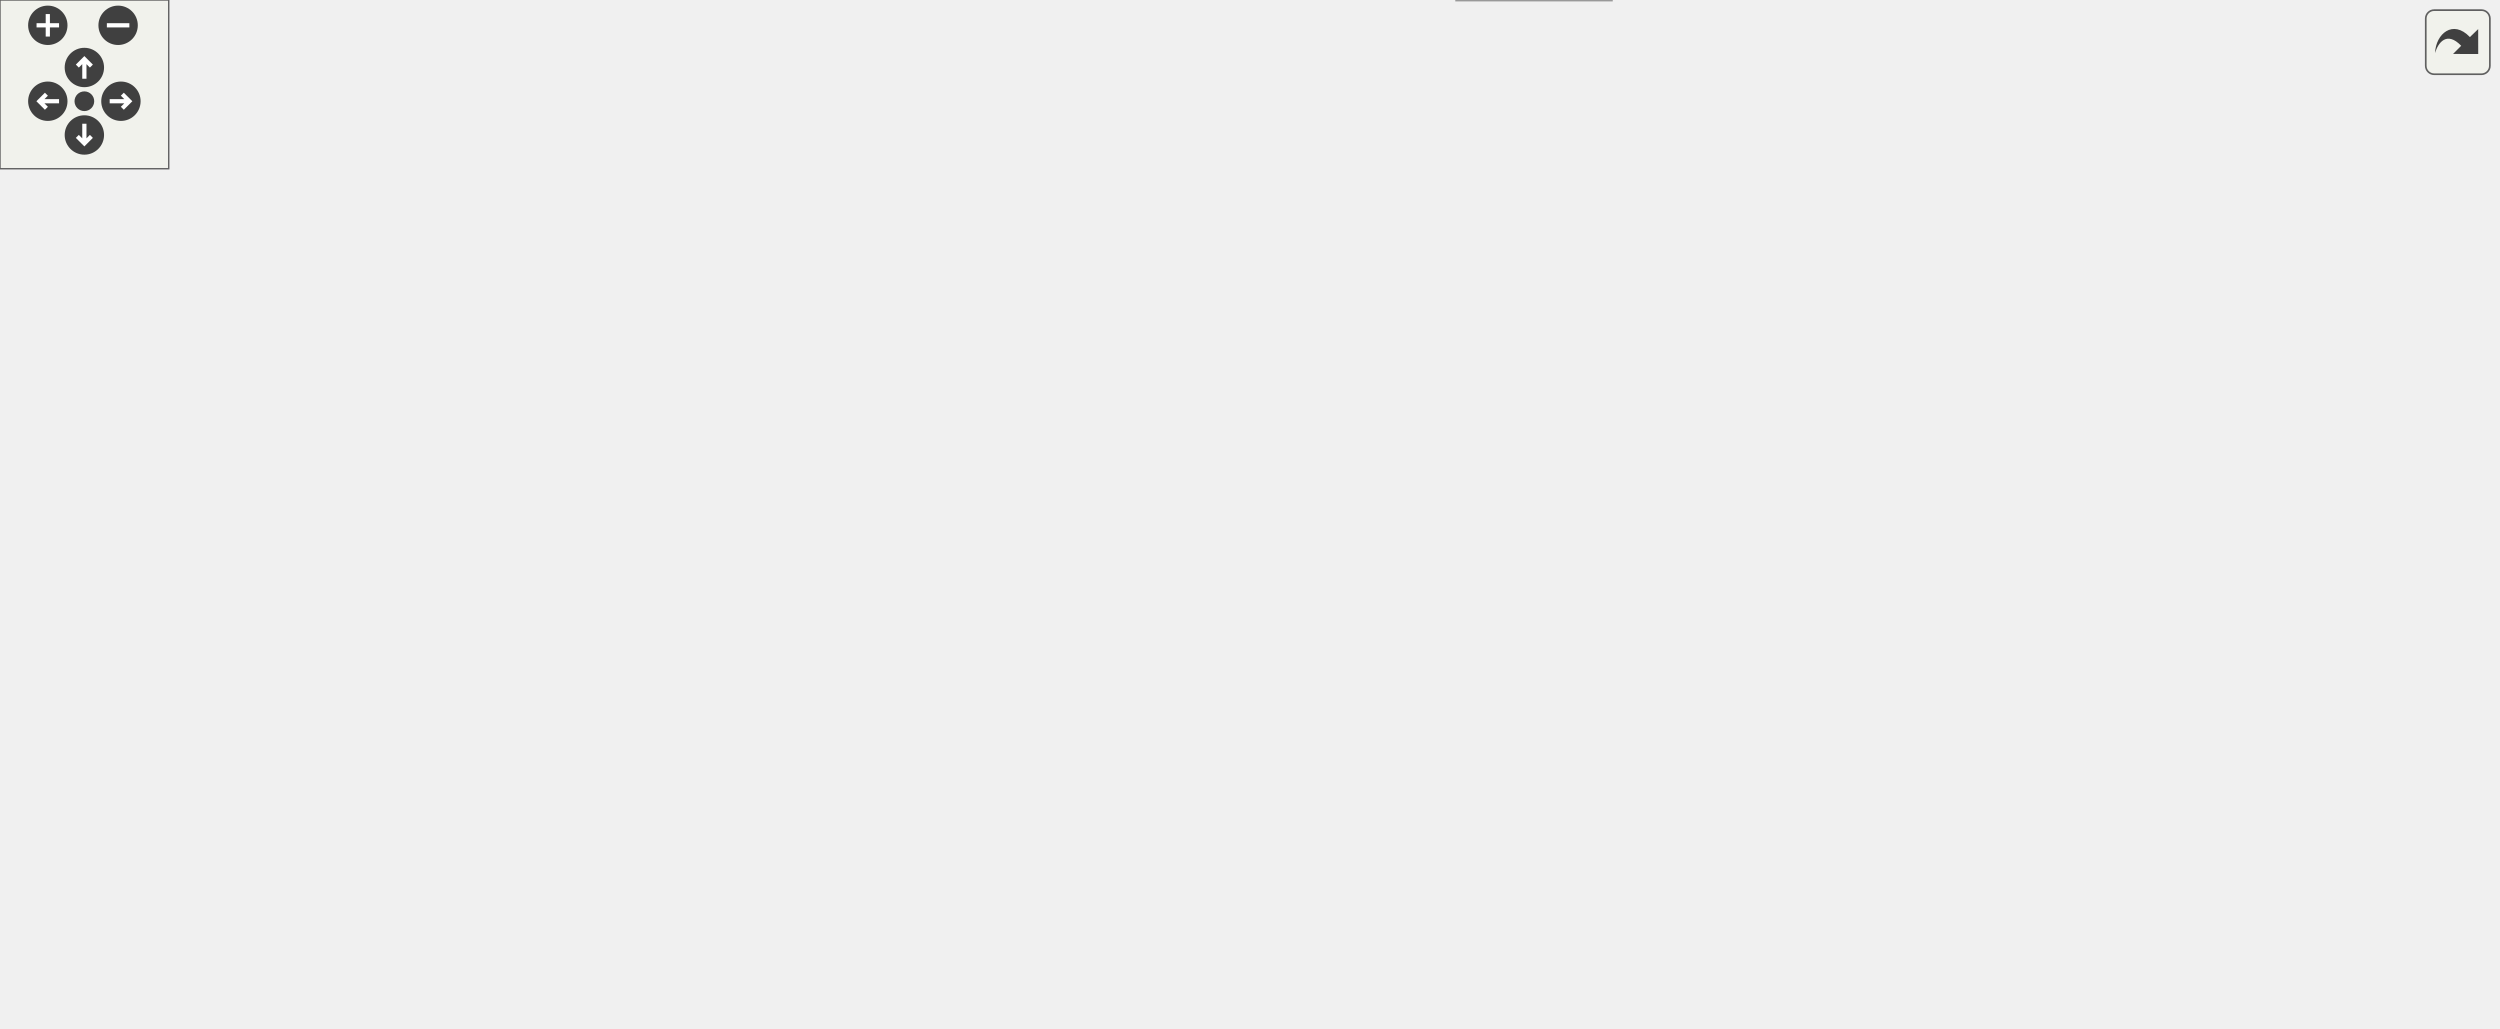
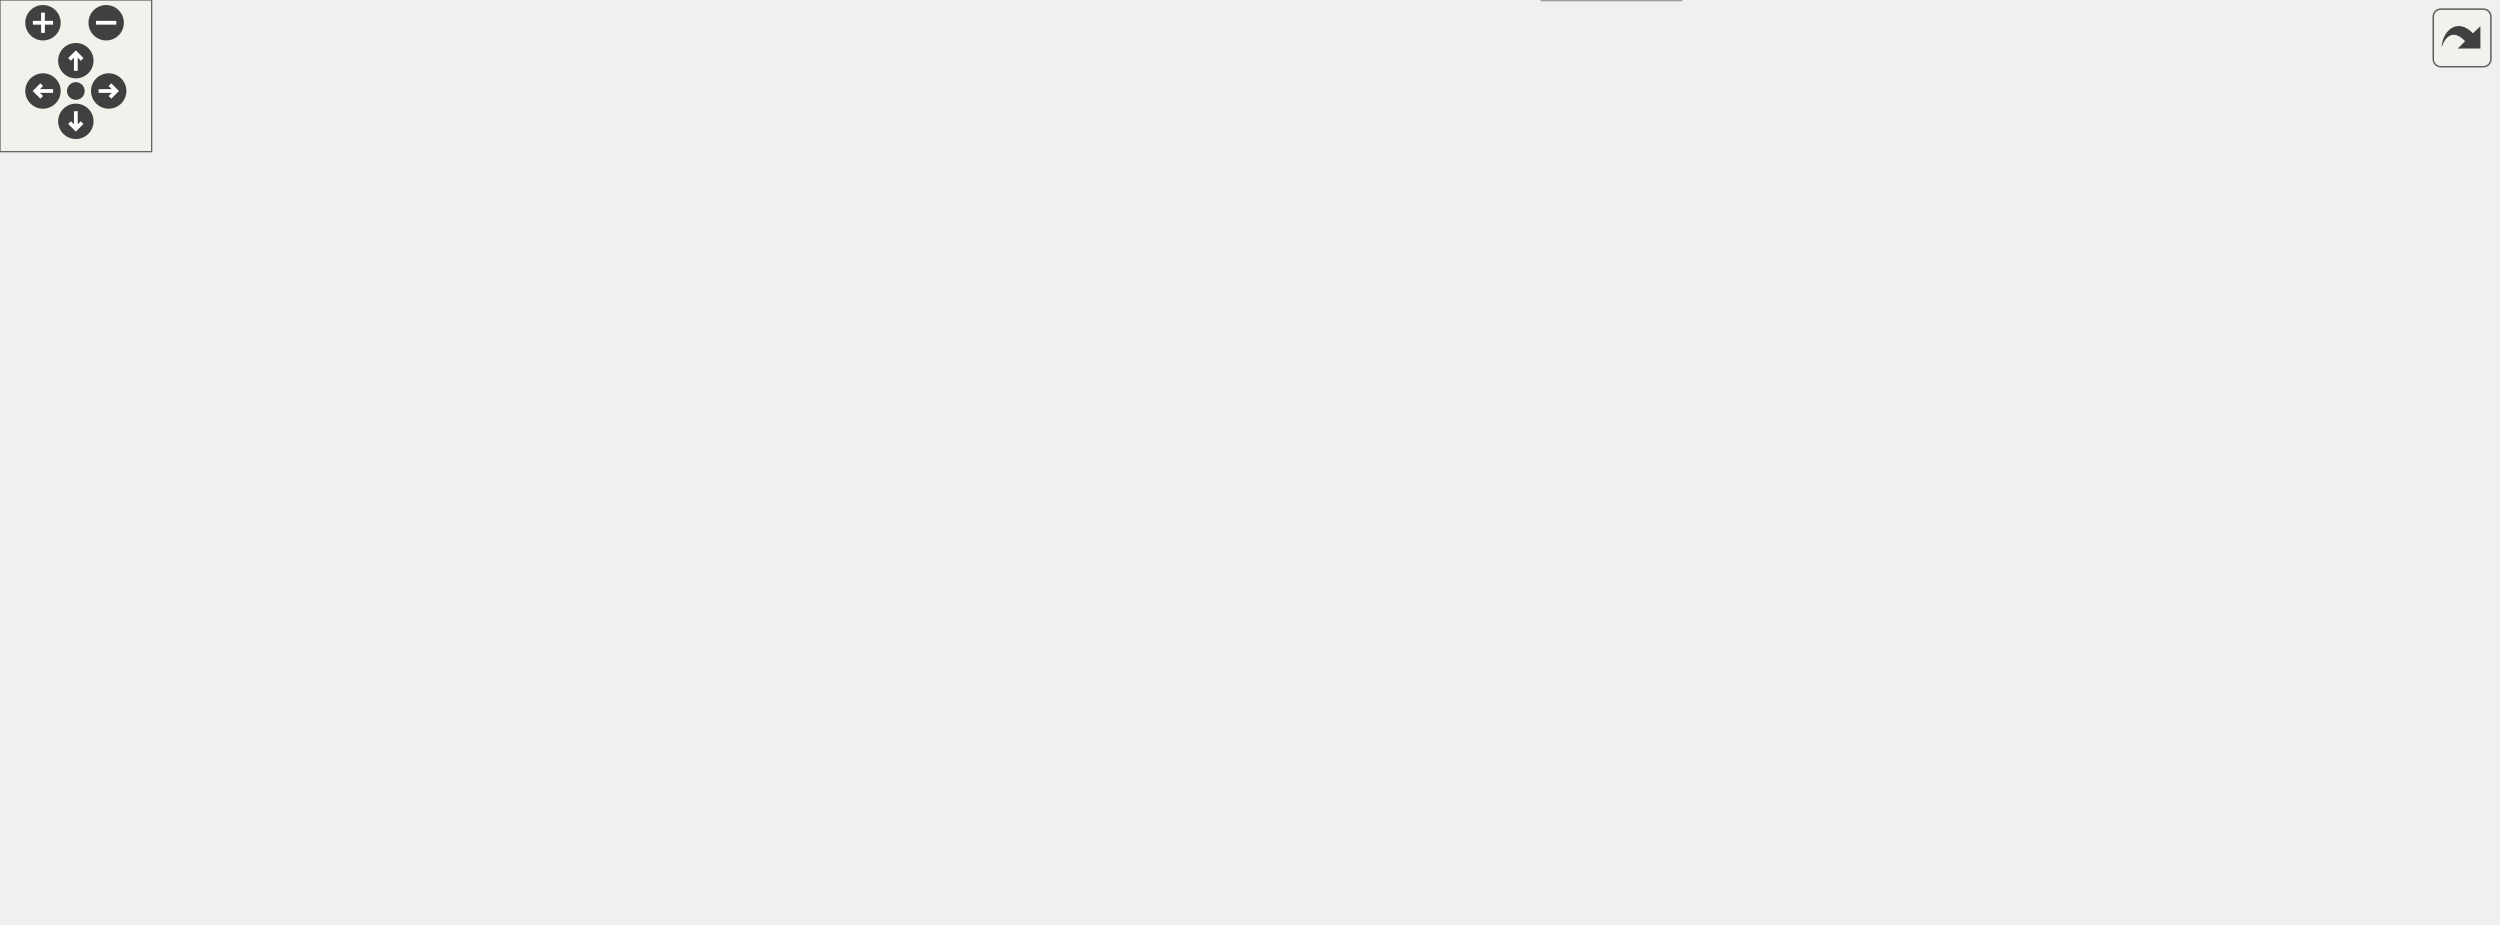
<svg xmlns="http://www.w3.org/2000/svg" xmlns:xlink="http://www.w3.org/1999/xlink" id="main" version="1.1" xml:space="preserve">
  <style type="text/css">
.edge:hover path { stroke: red; }
.edge:hover polygon { stroke: red; fill: red; }
</style>
  <defs>
    <circle id="rim" cx="0" cy="0" r="7" />
    <circle id="rim2" cx="0" cy="0" r="3.5" />
    <g id="zoomPlus">
      <use xlink:href="#rim" fill="#404040">
        <set attributeName="fill" to="#808080" begin="zoomplus.mouseover" end="zoomplus.mouseout" />
      </use>
      <path d="M-4,0h8M0,-4v8" fill="none" stroke="white" stroke-width="1.5" pointer-events="none" />
    </g>
    <g id="zoomMin">
      <use xlink:href="#rim" fill="#404040">
        <set attributeName="fill" to="#808080" begin="zoomminus.mouseover" end="zoomminus.mouseout" />
      </use>
      <path d="M-4,0h8" fill="none" stroke="white" stroke-width="1.5" pointer-events="none" />
    </g>
    <g id="dirArrow">
      <path fill="none" stroke="white" stroke-width="1.5" d="M0,-3.0v7 M-2.5,-0.5L0,-3.0L2.5,-0.5" />
    </g>
    <g id="resetDef">
      <use xlink:href="#rim2" fill="#404040">
        <set attributeName="fill" to="#808080" begin="reset.mouseover" end="reset.mouseout" />
      </use>
    </g>
  </defs>
  <svg id="graph" class="graph">
    <g id="viewport">
      <g id="node1" class="node">
        <g id="a_node1">
          <a xlink:title=" ">
-             <polygon fill="#999999" stroke="#666666" points="463,-305 346,-305 346,-275 463,-275 463,-305" />
-             <text text-anchor="start" x="354" y="-293" font-family="Helvetica,sans-Serif" font-size="10.00">src/libs/ifc/exception</text>
-             <text text-anchor="middle" x="404.5" y="-282" font-family="Helvetica,sans-Serif" font-size="10.00">/vexception.cpp</text>
+             <polygon fill="#999999" stroke="#666666" points="485,-305 368,-305 368,-275 485,-275 485,-305" />
+             <text text-anchor="start" x="376" y="-293" font-family="Helvetica,sans-Serif" font-size="10.00">src/libs/ifc/exception</text>
+             <text text-anchor="middle" x="426.5" y="-282" font-family="Helvetica,sans-Serif" font-size="10.00">/vexception.cpp</text>
          </a>
        </g>
      </g>
      <g id="node2" class="node">
        <g id="a_node2">
          <a xlink:href="../../d1/d44/vexception_8h.html" target="_top" xlink:title=" ">
-             <polygon fill="white" stroke="#666666" points="478.5,-239 398.5,-239 398.5,-220 478.5,-220 478.5,-239" />
-             <text text-anchor="middle" x="438.5" y="-227" font-family="Helvetica,sans-Serif" font-size="10.00">vexception.h</text>
+             <polygon fill="white" stroke="#666666" points="500.5,-239 420.5,-239 420.5,-220 500.5,-220 500.5,-239" />
+             <text text-anchor="middle" x="460.5" y="-227" font-family="Helvetica,sans-Serif" font-size="10.00">vexception.h</text>
          </a>
        </g>
      </g>
      <g id="edge1" class="edge">
-         <path fill="none" stroke="#63b8ff" d="M412.73,-274.84C417.41,-266.78 423.32,-256.62 428.3,-248.06" />
-         <polygon fill="#63b8ff" stroke="#63b8ff" points="431.41,-249.67 433.41,-239.27 425.35,-246.15 431.41,-249.67" />
+         <path fill="none" stroke="#63b8ff" d="M434.73,-274.84C439.41,-266.78 445.32,-256.62 450.3,-248.06" />
+         <polygon fill="#63b8ff" stroke="#63b8ff" points="453.41,-249.67 455.41,-239.27 447.35,-246.15 453.41,-249.67" />
      </g>
      <g id="node7" class="node">
        <g id="a_node7">
          <a xlink:href="../../d3/da5/ifcdef_8h.html" target="_top" xlink:title=" ">
-             <polygon fill="white" stroke="#666666" points="369.5,-184 307.5,-184 307.5,-165 369.5,-165 369.5,-184" />
-             <text text-anchor="middle" x="338.5" y="-172" font-family="Helvetica,sans-Serif" font-size="10.00">../ifcdef.h</text>
-           </a>
-         </g>
-       </g>
-       <g id="edge27" class="edge">
-         <path fill="none" stroke="#63b8ff" d="M396.14,-274.63C384.05,-253.84 361.72,-215.44 348.69,-193.02" />
-         <polygon fill="#63b8ff" stroke="#63b8ff" points="351.63,-191.11 343.58,-184.23 345.58,-194.63 351.63,-191.11" />
+             <polygon fill="white" stroke="#666666" points="391.5,-184 329.5,-184 329.5,-165 391.5,-165 391.5,-184" />
+             <text text-anchor="middle" x="360.5" y="-172" font-family="Helvetica,sans-Serif" font-size="10.00">../ifcdef.h</text>
+           </a>
+         </g>
+       </g>
+       <g id="edge28" class="edge">
+         <path fill="none" stroke="#63b8ff" d="M418.14,-274.63C406.05,-253.84 383.72,-215.44 370.69,-193.02" />
+         <polygon fill="#63b8ff" stroke="#63b8ff" points="373.63,-191.11 365.58,-184.23 367.58,-194.63 373.63,-191.11" />
      </g>
      <g id="node9" class="node">
        <g id="a_node9">
          <a xlink:title=" ">
            <polygon fill="#e0e0e0" stroke="#999999" points="59,-74 0,-74 0,-55 59,-55 59,-74" />
            <text text-anchor="middle" x="29.5" y="-62" font-family="Helvetica,sans-Serif" font-size="10.00">QtGlobal</text>
          </a>
        </g>
      </g>
+       <g id="edge27" class="edge">
+         <path fill="none" stroke="#63b8ff" d="M395.86,-274.98C339.42,-248.76 215.78,-189.45 117.5,-129 92.77,-113.79 65.92,-93.87 48.46,-80.44" />
+         <polygon fill="#63b8ff" stroke="#63b8ff" points="50.3,-77.43 40.25,-74.06 46,-82.96 50.3,-77.43" />
+       </g>
+       <g id="node21" class="node">
+         <g id="a_node21">
+           <a xlink:title=" ">
+             <polygon fill="#e0e0e0" stroke="#999999" points="592,-239 519,-239 519,-220 592,-220 592,-239" />
+             <text text-anchor="middle" x="555.5" y="-227" font-family="Helvetica,sans-Serif" font-size="10.00">QByteArray</text>
+           </a>
+         </g>
+       </g>
      <g id="edge26" class="edge">
-         <path fill="none" stroke="#63b8ff" d="M373.76,-274.98C318.42,-249.2 199.14,-191.18 106.5,-129 84.65,-114.33 61.62,-94.72 46.51,-81.19" />
-         <polygon fill="#63b8ff" stroke="#63b8ff" points="48.74,-78.49 38.98,-74.37 44.04,-83.68 48.74,-78.49" />
-       </g>
-       <g id="node20" class="node">
-         <g id="a_node20">
-           <a xlink:title=" ">
-             <polygon fill="#e0e0e0" stroke="#999999" points="570,-239 497,-239 497,-220 570,-220 570,-239" />
-             <text text-anchor="middle" x="533.5" y="-227" font-family="Helvetica,sans-Serif" font-size="10.00">QByteArray</text>
-           </a>
-         </g>
-       </g>
-       <g id="edge25" class="edge">
-         <path fill="none" stroke="#63b8ff" d="M435.4,-274.99C456.63,-265.36 484.61,-252.67 505.25,-243.31" />
-         <polygon fill="#63b8ff" stroke="#63b8ff" points="506.79,-246.46 514.45,-239.14 503.9,-240.08 506.79,-246.46" />
+         <path fill="none" stroke="#63b8ff" d="M457.4,-274.99C478.63,-265.36 506.61,-252.67 527.25,-243.31" />
+         <polygon fill="#63b8ff" stroke="#63b8ff" points="528.79,-246.46 536.45,-239.14 525.9,-240.08 528.79,-246.46" />
      </g>
      <g id="node3" class="node">
        <g id="a_node3">
          <a xlink:title=" ">
-             <polygon fill="#e0e0e0" stroke="#999999" points="816.5,-74 696.5,-74 696.5,-55 816.5,-55 816.5,-74" />
-             <text text-anchor="middle" x="756.5" y="-62" font-family="Helvetica,sans-Serif" font-size="10.00">qcompilerdetection.h</text>
+             <polygon fill="#e0e0e0" stroke="#999999" points="916.5,-74 796.5,-74 796.5,-55 916.5,-55 916.5,-74" />
+             <text text-anchor="middle" x="856.5" y="-62" font-family="Helvetica,sans-Serif" font-size="10.00">qcompilerdetection.h</text>
          </a>
        </g>
      </g>
      <g id="edge2" class="edge">
-         <path fill="none" stroke="#63b8ff" d="M478.66,-220.35C509.64,-213.17 553.06,-201.18 588.5,-184 648.13,-155.09 709.64,-105.78 738.93,-80.87" />
-         <polygon fill="#63b8ff" stroke="#63b8ff" points="741.33,-83.42 746.63,-74.25 736.77,-78.12 741.33,-83.42" />
+         <path fill="none" stroke="#63b8ff" d="M494.98,-219.96C525.73,-211.95 571.73,-198.98 610.5,-184 694.16,-151.68 788.52,-102.41 832.08,-78.9" />
+         <polygon fill="#63b8ff" stroke="#63b8ff" points="833.94,-81.87 841.06,-74.02 830.6,-75.71 833.94,-81.87" />
      </g>
      <g id="node4" class="node">
        <g id="a_node4">
          <a xlink:title=" ">
-             <polygon fill="#e0e0e0" stroke="#999999" points="489,-184 388,-184 388,-165 489,-165 489,-184" />
-             <text text-anchor="middle" x="438.5" y="-172" font-family="Helvetica,sans-Serif" font-size="10.00">QCoreApplication</text>
+             <polygon fill="#e0e0e0" stroke="#999999" points="511,-184 410,-184 410,-165 511,-165 511,-184" />
+             <text text-anchor="middle" x="460.5" y="-172" font-family="Helvetica,sans-Serif" font-size="10.00">QCoreApplication</text>
          </a>
        </g>
      </g>
      <g id="edge3" class="edge">
-         <path fill="none" stroke="#63b8ff" d="M438.5,-219.75C438.5,-212.8 438.5,-202.85 438.5,-194.13" />
-         <polygon fill="#63b8ff" stroke="#63b8ff" points="442,-194.09 438.5,-184.09 435,-194.09 442,-194.09" />
+         <path fill="none" stroke="#63b8ff" d="M460.5,-219.75C460.5,-212.8 460.5,-202.85 460.5,-194.13" />
+         <polygon fill="#63b8ff" stroke="#63b8ff" points="464,-194.09 460.5,-184.09 457,-194.09 464,-194.09" />
      </g>
      <g id="node5" class="node">
        <g id="a_node5">
          <a xlink:title=" ">
-             <polygon fill="#e0e0e0" stroke="#999999" points="579.5,-184 507.5,-184 507.5,-165 579.5,-165 579.5,-184" />
-             <text text-anchor="middle" x="543.5" y="-172" font-family="Helvetica,sans-Serif" font-size="10.00">QException</text>
+             <polygon fill="#e0e0e0" stroke="#999999" points="601.5,-184 529.5,-184 529.5,-165 601.5,-165 601.5,-184" />
+             <text text-anchor="middle" x="565.5" y="-172" font-family="Helvetica,sans-Serif" font-size="10.00">QException</text>
          </a>
        </g>
      </g>
      <g id="edge4" class="edge">
-         <path fill="none" stroke="#63b8ff" d="M455.37,-219.98C472.11,-211.54 498,-198.47 517.39,-188.68" />
-         <polygon fill="#63b8ff" stroke="#63b8ff" points="518.97,-191.8 526.32,-184.17 515.82,-185.55 518.97,-191.8" />
+         <path fill="none" stroke="#63b8ff" d="M477.37,-219.98C494.11,-211.54 520,-198.47 539.39,-188.68" />
+         <polygon fill="#63b8ff" stroke="#63b8ff" points="540.97,-191.8 548.32,-184.17 537.82,-185.55 540.97,-191.8" />
      </g>
      <g id="node6" class="node">
        <g id="a_node6">
          <a xlink:title=" ">
-             <polygon fill="#e0e0e0" stroke="#999999" points="888,-74 835,-74 835,-55 888,-55 888,-74" />
-             <text text-anchor="middle" x="861.5" y="-62" font-family="Helvetica,sans-Serif" font-size="10.00">QString</text>
+             <polygon fill="#e0e0e0" stroke="#999999" points="988,-74 935,-74 935,-55 988,-55 988,-74" />
+             <text text-anchor="middle" x="961.5" y="-62" font-family="Helvetica,sans-Serif" font-size="10.00">QString</text>
          </a>
        </g>
      </g>
      <g id="edge5" class="edge">
-         <path fill="none" stroke="#63b8ff" d="M478.67,-221.02C515.42,-213.58 570.99,-200.87 617.5,-184 701.46,-153.55 794.94,-103.18 837.75,-79.12" />
-         <polygon fill="#63b8ff" stroke="#63b8ff" points="839.59,-82.1 846.57,-74.13 836.14,-76.01 839.59,-82.1" />
+         <path fill="none" stroke="#63b8ff" d="M500.8,-220.38C538.74,-212.38 596.98,-199.17 646.5,-184 753.53,-151.21 876.77,-101.13 932.03,-78.01" />
+         <polygon fill="#63b8ff" stroke="#63b8ff" points="933.67,-81.11 941.53,-74.01 930.96,-74.66 933.67,-81.11" />
      </g>
      <g id="edge6" class="edge">
-         <path fill="none" stroke="#63b8ff" d="M422.43,-219.98C406.64,-211.61 382.28,-198.7 363.87,-188.95" />
-         <polygon fill="#63b8ff" stroke="#63b8ff" points="365.33,-185.76 354.86,-184.17 362.06,-191.95 365.33,-185.76" />
+         <path fill="none" stroke="#63b8ff" d="M444.43,-219.98C428.64,-211.61 404.28,-198.7 385.87,-188.95" />
+         <polygon fill="#63b8ff" stroke="#63b8ff" points="387.33,-185.76 376.86,-184.17 384.06,-191.95 387.33,-185.76" />
      </g>
      <g id="edge7" class="edge">
-         <path fill="none" stroke="#63b8ff" d="M369.84,-166.99C373.1,-166.32 376.37,-165.64 379.5,-165 574.47,-124.9 626.26,-117.7 824.91,-74.08" />
-         <polygon fill="#63b8ff" stroke="#63b8ff" points="825.77,-77.47 834.78,-71.9 824.27,-70.63 825.77,-77.47" />
+         <path fill="none" stroke="#63b8ff" d="M391.82,-166.9C395.08,-166.24 398.36,-165.6 401.5,-165 630.41,-121.41 692.19,-121.39 924.68,-74.06" />
+         <polygon fill="#63b8ff" stroke="#63b8ff" points="925.71,-77.42 934.8,-71.99 924.3,-70.56 925.71,-77.42" />
      </g>
      <g id="node8" class="node">
        <g id="a_node8">
          <a xlink:title=" ">
            <polygon fill="#e0e0e0" stroke="#999999" points="147.5,-74 77.5,-74 77.5,-55 147.5,-55 147.5,-74" />
            <text text-anchor="middle" x="112.5" y="-62" font-family="Helvetica,sans-Serif" font-size="10.00">QStringList</text>
          </a>
        </g>
      </g>
      <g id="edge8" class="edge">
-         <path fill="none" stroke="#63b8ff" d="M333.31,-164.62C324.74,-150.77 306.3,-124.16 283.5,-110 272.73,-103.31 204.52,-86.69 157.57,-75.77" />
-         <polygon fill="#63b8ff" stroke="#63b8ff" points="158.15,-72.31 147.61,-73.46 156.57,-79.13 158.15,-72.31" />
+         <path fill="none" stroke="#63b8ff" d="M354.13,-164.59C343.71,-150.7 321.64,-124.04 296.5,-110 284.39,-103.23 208.19,-86.03 157.73,-75.11" />
+         <polygon fill="#63b8ff" stroke="#63b8ff" points="158.21,-71.63 147.69,-72.94 156.73,-78.47 158.21,-71.63" />
      </g>
      <g id="edge9" class="edge">
-         <path fill="none" stroke="#63b8ff" d="M328.19,-164.84C311.24,-151.06 275.91,-124.24 241.5,-110 171.77,-81.14 147.23,-89.61 69.1,-74.05" />
-         <polygon fill="#63b8ff" stroke="#63b8ff" points="69.81,-70.62 59.3,-72.03 68.39,-77.47 69.81,-70.62" />
+         <path fill="none" stroke="#63b8ff" d="M348.87,-164.85C329.77,-151.07 290.13,-124.26 252.5,-110 177.47,-81.56 151.99,-90.16 69.14,-74.04" />
+         <polygon fill="#63b8ff" stroke="#63b8ff" points="69.79,-70.6 59.3,-72.06 68.41,-77.46 69.79,-70.6" />
      </g>
      <g id="node10" class="node">
        <g id="a_node10">
          <a xlink:href="../../d4/da4/def_8h.html" target="_top" xlink:title=" ">
-             <polygon fill="white" stroke="#666666" points="425.5,-129 343.5,-129 343.5,-110 425.5,-110 425.5,-129" />
-             <text text-anchor="middle" x="384.5" y="-117" font-family="Helvetica,sans-Serif" font-size="10.00">../vmisc/def.h</text>
+             <polygon fill="white" stroke="#666666" points="442.5,-129 360.5,-129 360.5,-110 442.5,-110 442.5,-129" />
+             <text text-anchor="middle" x="401.5" y="-117" font-family="Helvetica,sans-Serif" font-size="10.00">../vmisc/def.h</text>
          </a>
        </g>
      </g>
      <g id="edge10" class="edge">
-         <path fill="none" stroke="#63b8ff" d="M346.1,-164.75C352.66,-157.18 362.32,-146.05 370.31,-136.84" />
-         <polygon fill="#63b8ff" stroke="#63b8ff" points="373.13,-138.94 377.05,-129.09 367.85,-134.35 373.13,-138.94" />
+         <path fill="none" stroke="#63b8ff" d="M367.27,-164.75C373.06,-157.26 381.56,-146.28 388.64,-137.13" />
+         <polygon fill="#63b8ff" stroke="#63b8ff" points="391.51,-139.14 394.86,-129.09 385.97,-134.86 391.51,-139.14" />
+       </g>
+       <g id="node20" class="node">
+         <g id="a_node20">
+           <a xlink:href="../../d6/dcd/diagnostic_8h.html" target="_top" xlink:title=" ">
+             <polygon fill="white" stroke="#666666" points="243,-129 126,-129 126,-110 243,-110 243,-129" />
+             <text text-anchor="middle" x="184.5" y="-117" font-family="Helvetica,sans-Serif" font-size="10.00">../vmisc/diagnostic.h</text>
+           </a>
+         </g>
+       </g>
+       <g id="edge24" class="edge">
+         <path fill="none" stroke="#63b8ff" d="M332.22,-164.98C302.55,-156.05 255.71,-141.94 222.75,-132.02" />
+         <polygon fill="#63b8ff" stroke="#63b8ff" points="223.58,-128.61 213,-129.08 221.57,-135.32 223.58,-128.61" />
+       </g>
+       <g id="edge11" class="edge">
+         <path fill="none" stroke="#63b8ff" d="M442.64,-113.86C511.43,-106.09 654.41,-89.83 786.03,-74.17" />
+         <polygon fill="#63b8ff" stroke="#63b8ff" points="786.78,-77.6 796.29,-72.94 785.95,-70.65 786.78,-77.6" />
+       </g>
+       <g id="edge15" class="edge">
+         <path fill="none" stroke="#63b8ff" d="M442.51,-117.07C529.59,-113.59 739.44,-102.88 924.92,-73.83" />
+         <polygon fill="#63b8ff" stroke="#63b8ff" points="925.52,-77.28 934.85,-72.25 924.43,-70.36 925.52,-77.28" />
+       </g>
+       <g id="edge16" class="edge">
+         <path fill="none" stroke="#63b8ff" d="M360.47,-111.1C313.96,-102.69 235.6,-88.47 157.84,-74.05" />
+         <polygon fill="#63b8ff" stroke="#63b8ff" points="158.34,-70.59 147.87,-72.2 157.06,-77.47 158.34,-70.59" />
+       </g>
+       <g id="edge18" class="edge">
+         <path fill="none" stroke="#63b8ff" d="M360.32,-114.09C299.1,-107.3 180.28,-93.21 69.29,-74" />
+         <polygon fill="#63b8ff" stroke="#63b8ff" points="69.71,-70.52 59.26,-72.25 68.51,-77.42 69.71,-70.52" />
+       </g>
+       <g id="node11" class="node">
+         <g id="a_node11">
+           <a xlink:title=" ">
+             <polygon fill="#e0e0e0" stroke="#999999" points="778,-74 697,-74 697,-55 778,-55 778,-74" />
+             <text text-anchor="middle" x="737.5" y="-62" font-family="Helvetica,sans-Serif" font-size="10.00">QColorDialog</text>
+           </a>
+         </g>
+       </g>
+       <g id="edge12" class="edge">
+         <path fill="none" stroke="#63b8ff" d="M442.89,-112.32C496.74,-104.23 594.03,-89.43 686.75,-74.27" />
+         <polygon fill="#63b8ff" stroke="#63b8ff" points="687.57,-77.68 696.87,-72.61 686.43,-70.77 687.57,-77.68" />
+       </g>
+       <g id="node12" class="node">
+         <g id="a_node12">
+           <a xlink:title=" ">
+             <polygon fill="#e0e0e0" stroke="#999999" points="239,-74 166,-74 166,-55 239,-55 239,-74" />
+             <text text-anchor="middle" x="202.5" y="-62" font-family="Helvetica,sans-Serif" font-size="10.00">QFileDialog</text>
+           </a>
+         </g>
+       </g>
+       <g id="edge13" class="edge">
+         <path fill="none" stroke="#63b8ff" d="M369.53,-109.98C335.68,-100.97 282.1,-86.7 244.79,-76.76" />
+         <polygon fill="#63b8ff" stroke="#63b8ff" points="245.29,-73.27 234.72,-74.08 243.49,-80.04 245.29,-73.27" />
+       </g>
+       <g id="node13" class="node">
+         <g id="a_node13">
+           <a xlink:title=" ">
+             <polygon fill="#e0e0e0" stroke="#999999" points="307.5,-74 257.5,-74 257.5,-55 307.5,-55 307.5,-74" />
+             <text text-anchor="middle" x="282.5" y="-62" font-family="Helvetica,sans-Serif" font-size="10.00">QLineF</text>
+           </a>
+         </g>
+       </g>
+       <g id="edge14" class="edge">
+         <path fill="none" stroke="#63b8ff" d="M382.38,-109.98C363.15,-101.42 333.27,-88.11 311.19,-78.28" />
+         <polygon fill="#63b8ff" stroke="#63b8ff" points="312.53,-75.04 301.97,-74.17 309.68,-81.44 312.53,-75.04" />
+       </g>
+       <g id="node14" class="node">
+         <g id="a_node14">
+           <a xlink:title=" ">
+             <polygon fill="#e0e0e0" stroke="#999999" points="355,-74 326,-74 326,-55 355,-55 355,-74" />
+             <text text-anchor="middle" x="340.5" y="-62" font-family="Helvetica,sans-Serif" font-size="10.00">Qt</text>
+           </a>
+         </g>
+       </g>
+       <g id="edge17" class="edge">
+         <path fill="none" stroke="#63b8ff" d="M391.7,-109.98C382.68,-102.15 369.09,-90.34 358.18,-80.86" />
+         <polygon fill="#63b8ff" stroke="#63b8ff" points="360.32,-78.09 350.48,-74.17 355.73,-83.37 360.32,-78.09" />
+       </g>
+       <g id="node15" class="node">
+         <g id="a_node15">
+           <a xlink:title=" ">
+             <polygon fill="#e0e0e0" stroke="#999999" points="429.5,-74 373.5,-74 373.5,-55 429.5,-55 429.5,-74" />
+             <text text-anchor="middle" x="401.5" y="-62" font-family="Helvetica,sans-Serif" font-size="10.00">QPrinter</text>
+           </a>
+         </g>
+       </g>
+       <g id="edge19" class="edge">
+         <path fill="none" stroke="#63b8ff" d="M401.5,-109.75C401.5,-102.8 401.5,-92.85 401.5,-84.13" />
+         <polygon fill="#63b8ff" stroke="#63b8ff" points="405,-84.09 401.5,-74.09 398,-84.09 405,-84.09" />
+       </g>
+       <g id="node16" class="node">
+         <g id="a_node16">
+           <a xlink:title=" ">
+             <polygon fill="#e0e0e0" stroke="#999999" points="509,-74 448,-74 448,-55 509,-55 509,-74" />
+             <text text-anchor="middle" x="478.5" y="-62" font-family="Helvetica,sans-Serif" font-size="10.00">QPixmap</text>
+           </a>
+         </g>
+       </g>
+       <g id="edge20" class="edge">
+         <path fill="none" stroke="#63b8ff" d="M413.87,-109.98C425.59,-101.92 443.42,-89.65 457.39,-80.03" />
+         <polygon fill="#63b8ff" stroke="#63b8ff" points="459.65,-82.72 465.9,-74.17 455.68,-76.96 459.65,-82.72" />
+       </g>
+       <g id="node17" class="node">
+         <g id="a_node17">
+           <a xlink:title=" ">
+             <polygon fill="#e0e0e0" stroke="#999999" points="578,-74 527,-74 527,-55 578,-55 578,-74" />
+             <text text-anchor="middle" x="552.5" y="-62" font-family="Helvetica,sans-Serif" font-size="10.00">csignal</text>
+           </a>
+         </g>
+       </g>
+       <g id="edge21" class="edge">
+         <path fill="none" stroke="#63b8ff" d="M425.76,-109.98C450.82,-101.19 490.13,-87.39 518.33,-77.49" />
+         <polygon fill="#63b8ff" stroke="#63b8ff" points="519.52,-80.78 527.8,-74.17 517.2,-74.18 519.52,-80.78" />
+       </g>
+       <g id="node18" class="node">
+         <g id="a_node18">
+           <a xlink:href="../../d4/d82/debugbreak_8h.html" target="_top" xlink:title=" ">
+             <polygon fill="white" stroke="#666666" points="679,-74 596,-74 596,-55 679,-55 679,-74" />
+             <text text-anchor="middle" x="637.5" y="-62" font-family="Helvetica,sans-Serif" font-size="10.00">debugbreak.h</text>
+           </a>
+         </g>
+       </g>
+       <g id="edge22" class="edge">
+         <path fill="none" stroke="#63b8ff" d="M439.42,-109.98C480.15,-100.84 545,-86.27 589.32,-76.32" />
+         <polygon fill="#63b8ff" stroke="#63b8ff" points="590.3,-79.69 599.29,-74.08 588.76,-72.86 590.3,-79.69" />
      </g>
      <g id="node19" class="node">
        <g id="a_node19">
-           <a xlink:href="../../d6/dcd/diagnostic_8h.html" target="_top" xlink:title=" ">
-             <polygon fill="white" stroke="#666666" points="232,-129 115,-129 115,-110 232,-110 232,-129" />
-             <text text-anchor="middle" x="173.5" y="-117" font-family="Helvetica,sans-Serif" font-size="10.00">../vmisc/diagnostic.h</text>
+           <a xlink:title=" ">
+             <polygon fill="#e0e0e0" stroke="#999999" points="665,-19 610,-19 610,0 665,0 665,-19" />
+             <text text-anchor="middle" x="637.5" y="-7" font-family="Helvetica,sans-Serif" font-size="10.00">signal.h</text>
          </a>
        </g>
      </g>
      <g id="edge23" class="edge">
-         <path fill="none" stroke="#63b8ff" d="M311.99,-164.98C284.29,-156.09 240.64,-142.07 209.76,-132.15" />
-         <polygon fill="#63b8ff" stroke="#63b8ff" points="210.81,-128.81 200.22,-129.08 208.67,-135.47 210.81,-128.81" />
-       </g>
-       <g id="edge11" class="edge">
-         <path fill="none" stroke="#63b8ff" d="M425.73,-112.63C488.73,-103.65 609.73,-86.41 686.61,-75.46" />
-         <polygon fill="#63b8ff" stroke="#63b8ff" points="687.29,-78.9 696.69,-74.02 686.3,-71.97 687.29,-78.9" />
-       </g>
-       <g id="edge14" class="edge">
-         <path fill="none" stroke="#63b8ff" d="M425.78,-116.15C502.44,-111.39 672.1,-99.02 824.81,-73.88" />
-         <polygon fill="#63b8ff" stroke="#63b8ff" points="825.56,-77.3 834.84,-72.21 824.4,-70.4 825.56,-77.3" />
-       </g>
-       <g id="edge15" class="edge">
-         <path fill="none" stroke="#63b8ff" d="M343.48,-110.51C293.54,-100.78 209.44,-84.39 157.68,-74.3" />
-         <polygon fill="#63b8ff" stroke="#63b8ff" points="158.26,-70.85 147.78,-72.37 156.92,-77.72 158.26,-70.85" />
-       </g>
-       <g id="edge17" class="edge">
-         <path fill="none" stroke="#63b8ff" d="M343.44,-113.71C284.9,-106.67 173.88,-92.5 69.36,-74.03" />
-         <polygon fill="#63b8ff" stroke="#63b8ff" points="69.72,-70.54 59.26,-72.23 68.49,-77.43 69.72,-70.54" />
-       </g>
-       <g id="node11" class="node">
-         <g id="a_node11">
-           <a xlink:title=" ">
-             <polygon fill="#e0e0e0" stroke="#999999" points="678,-74 605,-74 605,-55 678,-55 678,-74" />
-             <text text-anchor="middle" x="641.5" y="-62" font-family="Helvetica,sans-Serif" font-size="10.00">QFileDialog</text>
-           </a>
-         </g>
-       </g>
-       <g id="edge12" class="edge">
-         <path fill="none" stroke="#63b8ff" d="M425.51,-110.04C471.68,-100.52 546.56,-85.08 594.91,-75.11" />
-         <polygon fill="#63b8ff" stroke="#63b8ff" points="595.72,-78.52 604.8,-73.07 594.3,-71.66 595.72,-78.52" />
-       </g>
-       <g id="node12" class="node">
-         <g id="a_node12">
-           <a xlink:title=" ">
-             <polygon fill="#e0e0e0" stroke="#999999" points="215.5,-74 165.5,-74 165.5,-55 215.5,-55 215.5,-74" />
-             <text text-anchor="middle" x="190.5" y="-62" font-family="Helvetica,sans-Serif" font-size="10.00">QLineF</text>
-           </a>
-         </g>
-       </g>
-       <g id="edge13" class="edge">
-         <path fill="none" stroke="#63b8ff" d="M353.33,-109.98C318.38,-100.44 261.84,-84.99 225.42,-75.04" />
-         <polygon fill="#63b8ff" stroke="#63b8ff" points="226.29,-71.65 215.72,-72.39 224.44,-78.4 226.29,-71.65" />
-       </g>
-       <g id="node13" class="node">
-         <g id="a_node13">
-           <a xlink:title=" ">
-             <polygon fill="#e0e0e0" stroke="#999999" points="263,-74 234,-74 234,-55 263,-55 263,-74" />
-             <text text-anchor="middle" x="248.5" y="-62" font-family="Helvetica,sans-Serif" font-size="10.00">Qt</text>
-           </a>
-         </g>
-       </g>
-       <g id="edge16" class="edge">
-         <path fill="none" stroke="#63b8ff" d="M362.65,-109.98C337.99,-100.37 298,-84.79 272.49,-74.85" />
-         <polygon fill="#63b8ff" stroke="#63b8ff" points="273.76,-71.59 263.17,-71.22 271.22,-78.11 273.76,-71.59" />
-       </g>
-       <g id="node14" class="node">
-         <g id="a_node14">
-           <a xlink:title=" ">
-             <polygon fill="#e0e0e0" stroke="#999999" points="337.5,-74 281.5,-74 281.5,-55 337.5,-55 337.5,-74" />
-             <text text-anchor="middle" x="309.5" y="-62" font-family="Helvetica,sans-Serif" font-size="10.00">QPrinter</text>
-           </a>
-         </g>
-       </g>
-       <g id="edge18" class="edge">
-         <path fill="none" stroke="#63b8ff" d="M372.45,-109.98C361.04,-101.92 343.67,-89.65 330.07,-80.03" />
-         <polygon fill="#63b8ff" stroke="#63b8ff" points="331.96,-77.08 321.77,-74.17 327.92,-82.8 331.96,-77.08" />
-       </g>
-       <g id="node15" class="node">
-         <g id="a_node15">
-           <a xlink:title=" ">
-             <polygon fill="#e0e0e0" stroke="#999999" points="417,-74 356,-74 356,-55 417,-55 417,-74" />
-             <text text-anchor="middle" x="386.5" y="-62" font-family="Helvetica,sans-Serif" font-size="10.00">QPixmap</text>
-           </a>
-         </g>
-       </g>
-       <g id="edge19" class="edge">
-         <path fill="none" stroke="#63b8ff" d="M384.83,-109.75C385.09,-102.8 385.47,-92.85 385.8,-84.13" />
-         <polygon fill="#63b8ff" stroke="#63b8ff" points="389.3,-84.21 386.18,-74.09 382.3,-83.95 389.3,-84.21" />
-       </g>
-       <g id="node16" class="node">
-         <g id="a_node16">
-           <a xlink:title=" ">
-             <polygon fill="#e0e0e0" stroke="#999999" points="486,-74 435,-74 435,-55 486,-55 486,-74" />
-             <text text-anchor="middle" x="460.5" y="-62" font-family="Helvetica,sans-Serif" font-size="10.00">csignal</text>
-           </a>
-         </g>
-       </g>
-       <g id="edge20" class="edge">
-         <path fill="none" stroke="#63b8ff" d="M396.71,-109.98C408.28,-101.92 425.88,-89.65 439.66,-80.03" />
-         <polygon fill="#63b8ff" stroke="#63b8ff" points="441.87,-82.76 448.07,-74.17 437.86,-77.02 441.87,-82.76" />
-       </g>
-       <g id="node17" class="node">
-         <g id="a_node17">
-           <a xlink:href="../../d4/d82/debugbreak_8h.html" target="_top" xlink:title=" ">
-             <polygon fill="white" stroke="#666666" points="587,-74 504,-74 504,-55 587,-55 587,-74" />
-             <text text-anchor="middle" x="545.5" y="-62" font-family="Helvetica,sans-Serif" font-size="10.00">debugbreak.h</text>
-           </a>
-         </g>
-       </g>
-       <g id="edge21" class="edge">
-         <path fill="none" stroke="#63b8ff" d="M410.37,-109.98C437.28,-101.13 479.62,-87.19 509.73,-77.28" />
-         <polygon fill="#63b8ff" stroke="#63b8ff" points="511.03,-80.53 519.43,-74.08 508.84,-73.88 511.03,-80.53" />
-       </g>
-       <g id="node18" class="node">
-         <g id="a_node18">
-           <a xlink:title=" ">
-             <polygon fill="#e0e0e0" stroke="#999999" points="573,-19 518,-19 518,0 573,0 573,-19" />
-             <text text-anchor="middle" x="545.5" y="-7" font-family="Helvetica,sans-Serif" font-size="10.00">signal.h</text>
-           </a>
-         </g>
-       </g>
-       <g id="edge22" class="edge">
-         <path fill="none" stroke="#63b8ff" d="M545.5,-54.75C545.5,-47.8 545.5,-37.85 545.5,-29.13" />
-         <polygon fill="#63b8ff" stroke="#63b8ff" points="549,-29.09 545.5,-19.09 542,-29.09 549,-29.09" />
-       </g>
-       <g id="edge24" class="edge">
-         <path fill="none" stroke="#63b8ff" d="M150.36,-109.98C126.68,-101.27 89.63,-87.63 62.79,-77.75" />
-         <polygon fill="#63b8ff" stroke="#63b8ff" points="63.65,-74.34 53.06,-74.17 61.23,-80.91 63.65,-74.34" />
+         <path fill="none" stroke="#63b8ff" d="M637.5,-54.75C637.5,-47.8 637.5,-37.85 637.5,-29.13" />
+         <polygon fill="#63b8ff" stroke="#63b8ff" points="641,-29.09 637.5,-19.09 634,-29.09 641,-29.09" />
+       </g>
+       <g id="edge25" class="edge">
+         <path fill="none" stroke="#63b8ff" d="M159.6,-109.98C133.8,-101.16 93.28,-87.31 64.32,-77.41" />
+         <polygon fill="#63b8ff" stroke="#63b8ff" points="65.19,-74.01 54.6,-74.08 62.93,-80.63 65.19,-74.01" />
      </g>
    </g>
  </svg>
  <g id="navigator" transform="translate(0 0)" fill="#404254">
    <rect fill="#f2f5e9" fill-opacity="0.5" stroke="#606060" stroke-width=".5" x="0" y="0" width="60" height="60" />
    <use id="zoomplus" xlink:href="#zoomPlus" x="17" y="9" />
    <use id="zoomminus" xlink:href="#zoomMin" x="42" y="9" />
    <use id="reset" xlink:href="#resetDef" x="30" y="36" />
    <g id="arrowUp" xlink:href="#dirArrow" transform="translate(30 24)">
      <use xlink:href="#rim" fill="#404040">
        <set attributeName="fill" to="#808080" begin="arrowUp.mouseover" end="arrowUp.mouseout" />
      </use>
      <path fill="none" stroke="white" stroke-width="1.5" d="M0,-3.0v7 M-2.5,-0.5L0,-3.0L2.5,-0.5" />
    </g>
    <g id="arrowRight" xlink:href="#dirArrow" transform="rotate(90) translate(36 -43)">
      <use xlink:href="#rim" fill="#404040">
        <set attributeName="fill" to="#808080" begin="arrowRight.mouseover" end="arrowRight.mouseout" />
      </use>
      <path fill="none" stroke="white" stroke-width="1.5" d="M0,-3.0v7 M-2.5,-0.5L0,-3.0L2.5,-0.5" />
    </g>
    <g id="arrowDown" xlink:href="#dirArrow" transform="rotate(180) translate(-30 -48)">
      <use xlink:href="#rim" fill="#404040">
        <set attributeName="fill" to="#808080" begin="arrowDown.mouseover" end="arrowDown.mouseout" />
      </use>
      <path fill="none" stroke="white" stroke-width="1.5" d="M0,-3.0v7 M-2.5,-0.5L0,-3.0L2.5,-0.5" />
    </g>
    <g id="arrowLeft" xlink:href="#dirArrow" transform="rotate(270) translate(-36 17)">
      <use xlink:href="#rim" fill="#404040">
        <set attributeName="fill" to="#808080" begin="arrowLeft.mouseover" end="arrowLeft.mouseout" />
      </use>
      <path fill="none" stroke="white" stroke-width="1.5" d="M0,-3.0v7 M-2.5,-0.5L0,-3.0L2.5,-0.5" />
    </g>
  </g>
  <svg viewBox="0 0 15 15" width="100%" height="30px" preserveAspectRatio="xMaxYMin meet">
    <g id="arrow_out" transform="scale(0.3 0.3)">
      <a xlink:href="vexception_8cpp__incl_org.svg" target="_base">
        <rect id="button" ry="5" rx="5" y="6" x="6" height="38" width="38" fill="#f2f5e9" fill-opacity="0.5" stroke="#606060" stroke-width="1.0" />
        <path id="arrow" d="M 11.5,31.437 C 11.94,20.098 22.043,11.323 32.159,21.979 L 37.069,17.246 C 37.069,17.246 37.088,32 37.088,32 L 22.16,31.978 C 22.16,31.978 26.998,27.14 26.998,27.14 C 18.529,18.264 13.292,25.23 11.5,31.437 z" style="fill:#404040;" />
      </a>
    </g>
  </svg>
</svg>
